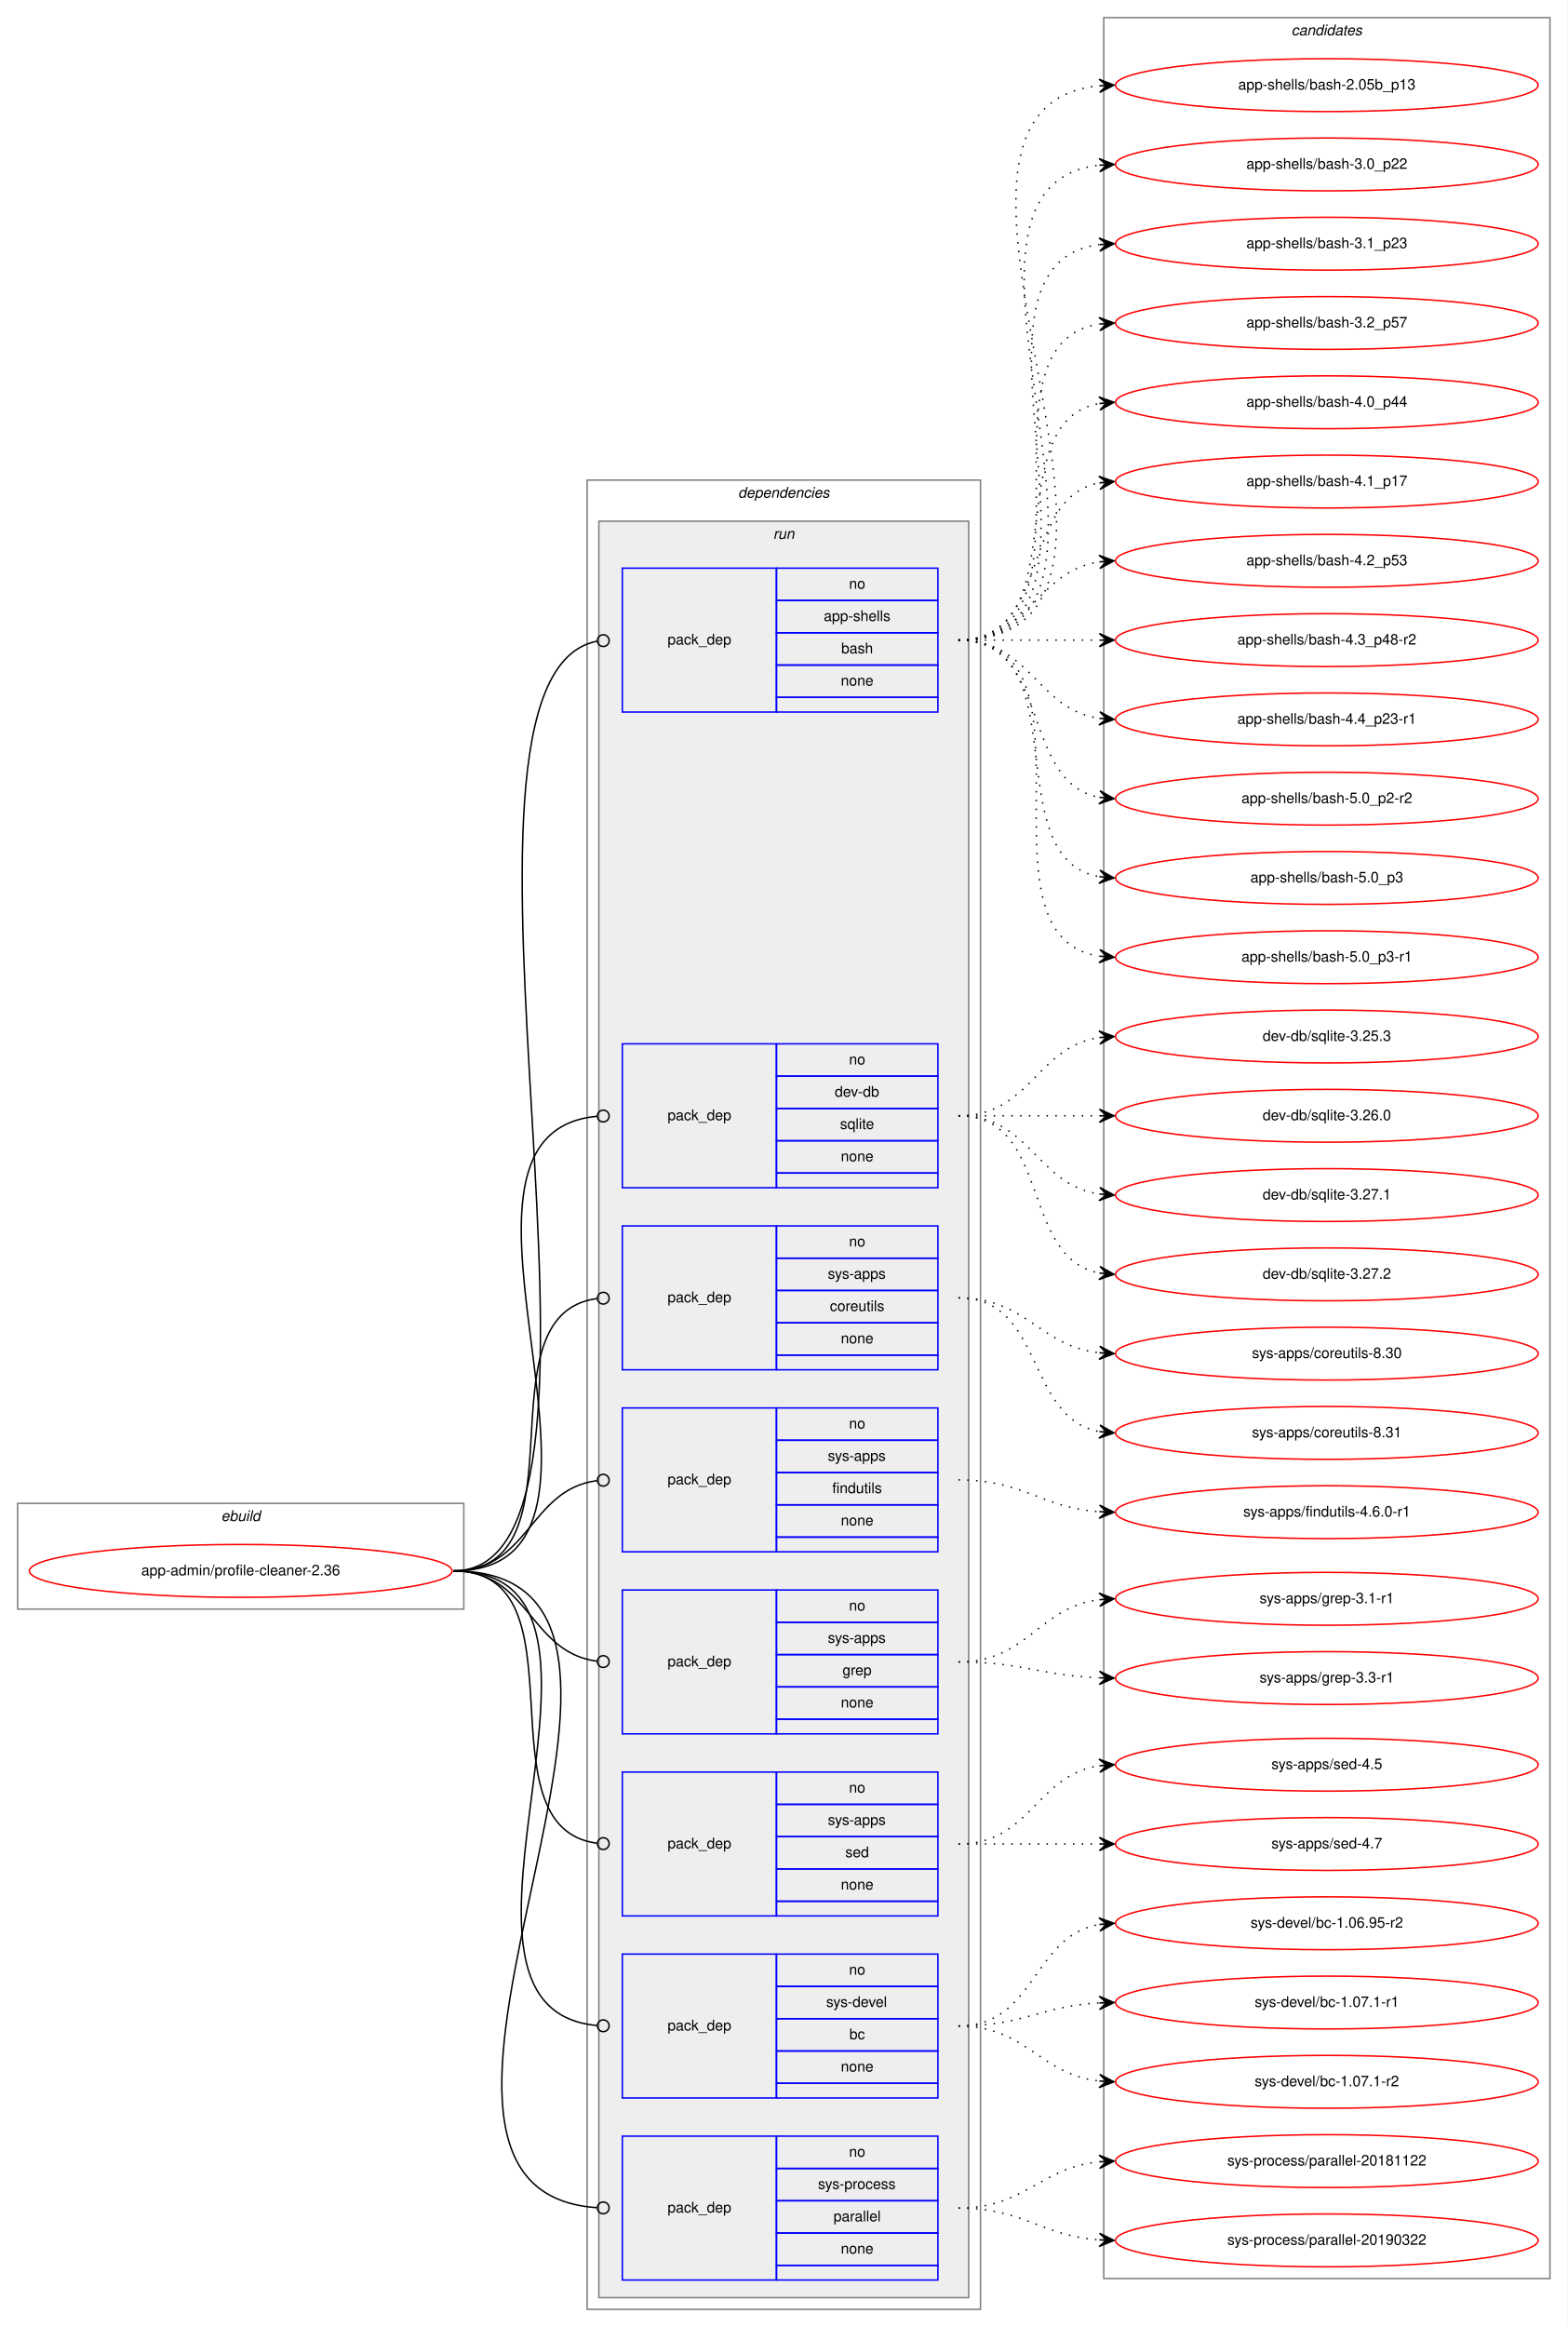
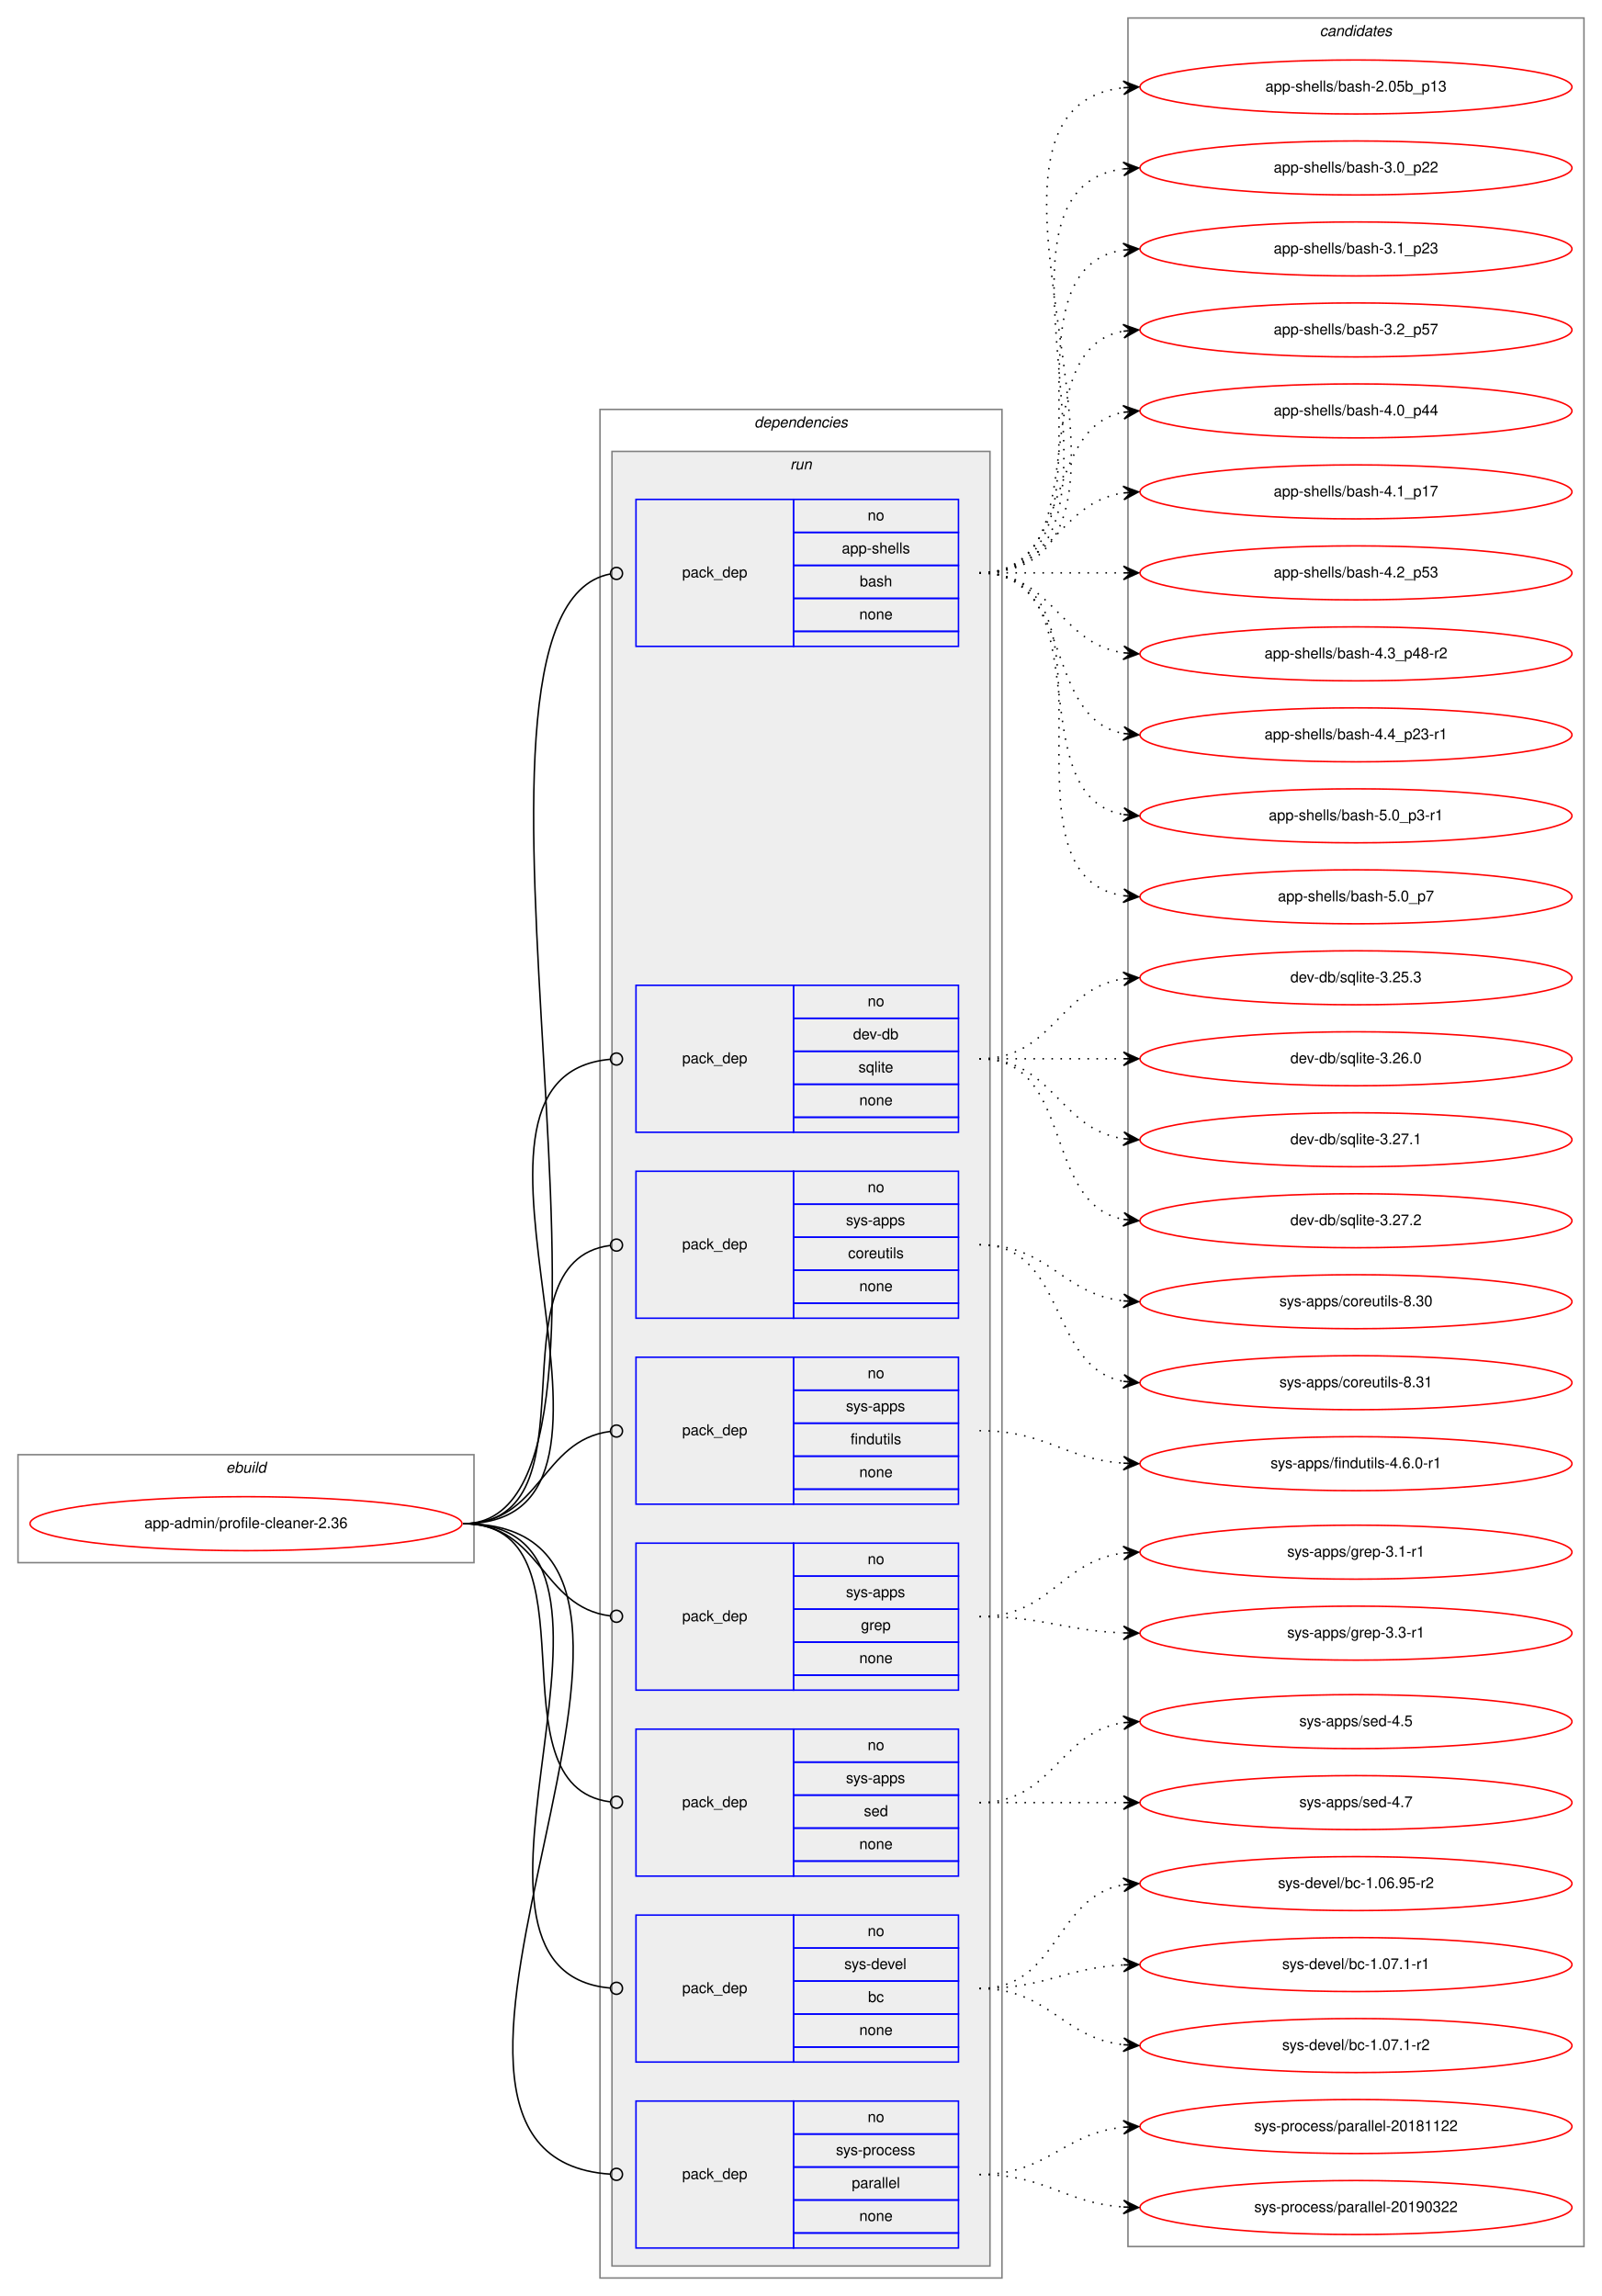
- <svg xmlns="http://www.w3.org/2000/svg" xmlns:xlink="http://www.w3.org/1999/xlink" width="1068pt" height="1585pt" viewBox="0.00 0.00 1068.00 1585.00">
-   <g id="graph0" class="graph" transform="scale(1 1) rotate(0) translate(4 1581)">
-     <polygon fill="white" stroke="transparent" points="-4,4 -4,-1581 1064,-1581 1064,4 -4,4" />
+ <svg xmlns="http://www.w3.org/2000/svg" xmlns:xlink="http://www.w3.org/1999/xlink" width="1068pt" height="1531pt" viewBox="0.00 0.00 1068.00 1531.00">
+   <g id="graph0" class="graph" transform="scale(1 1) rotate(0) translate(4 1527)">
+     <polygon fill="white" stroke="transparent" points="-4,4 -4,-1527 1064,-1527 1064,4 -4,4" />
    <g id="clust1" class="cluster">
      <polygon fill="none" stroke="gray" points="8,-485 8,-557 312,-557 312,-485 8,-485" />
      <text text-anchor="start" x="146.66" y="-545" font-family="Helvetica,sans-Serif" font-style="italic" font-size="10.00">ebuild</text>
    </g>
    <g id="clust2" class="cluster">
      <polygon fill="none" stroke="gray" points="396,-8 396,-1254 664,-1254 664,-8 396,-8" />
      <text text-anchor="start" x="498.88" y="-1242" font-family="Helvetica,sans-Serif" font-style="italic" font-size="10.00">dependencies</text>
    </g>
    <g id="clust5" class="cluster">
      <polygon fill="#eeeeee" stroke="gray" points="404,-16 404,-1226 656,-1226 656,-16 404,-16" />
      <text text-anchor="start" x="522.78" y="-1214" font-family="Helvetica,sans-Serif" font-style="italic" font-size="10.00">run</text>
    </g>
    <g id="clust14" class="cluster">
-       <polygon fill="none" stroke="gray" points="748,-29 748,-1569 1052,-1569 1052,-29 748,-29" />
-       <text text-anchor="start" x="875.82" y="-1557" font-family="Helvetica,sans-Serif" font-style="italic" font-size="10.00">candidates</text>
+       <polygon fill="none" stroke="gray" points="748,-29 748,-1515 1052,-1515 1052,-29 748,-29" />
+       <text text-anchor="start" x="875.82" y="-1503" font-family="Helvetica,sans-Serif" font-style="italic" font-size="10.00">candidates</text>
    </g>
    <g id="node1" class="node">
      <g id="a_node1">
        <a xlink:href="../app-admin/profile-cleaner-2.36.svg" xlink:title="app-admin/profile-cleaner-2.36">
          <ellipse fill="none" stroke="red" cx="160" cy="-511" rx="144" ry="18" />
          <text text-anchor="middle" x="160" y="-508" font-family="Helvetica,sans-Serif" font-size="10.00">app-admin/profile-cleaner-2.36</text>
        </a>
      </g>
    </g>
    <g id="node2" class="node">
      <polygon fill="none" stroke="blue" points="420,-1096 420,-1194 525,-1194 525,-1096 420,-1096" />
      <text text-anchor="start" x="450.82" y="-1142" font-family="Helvetica,sans-Serif" font-size="10.00">pack_dep</text>
      <polygon fill="none" stroke="blue" points="525,-1172 525,-1194 635,-1194 635,-1172 525,-1172" />
      <text text-anchor="start" x="574.44" y="-1180" font-family="Helvetica,sans-Serif" font-size="10.00">no</text>
      <polygon fill="none" stroke="blue" points="525,-1150 525,-1172 635,-1172 635,-1150 525,-1150" />
      <text text-anchor="start" x="557.22" y="-1158" font-family="Helvetica,sans-Serif" font-size="10.00">app-shells</text>
      <polygon fill="none" stroke="blue" points="525,-1128 525,-1150 635,-1150 635,-1128 525,-1128" />
      <text text-anchor="start" x="569.16" y="-1136" font-family="Helvetica,sans-Serif" font-size="10.00">bash</text>
      <polygon fill="none" stroke="blue" points="525,-1106 525,-1128 635,-1128 635,-1106 525,-1106" />
      <text text-anchor="start" x="568.88" y="-1114" font-family="Helvetica,sans-Serif" font-size="10.00">none</text>
      <polygon fill="none" stroke="blue" points="525,-1096 525,-1106 635,-1106 635,-1096 525,-1096" />
    </g>
    <g id="edge1" class="edge">
      <path fill="none" stroke="black" d="M305,-511C445.05,-511 275.05,-1120.48 402.99,-1144.28" />
      <ellipse fill="none" stroke="black" cx="407.02" cy="-1144.64" rx="4" ry="4" />
    </g>
    <g id="node3" class="node">
      <polygon fill="none" stroke="blue" points="420,-772 420,-870 525,-870 525,-772 420,-772" />
      <text text-anchor="start" x="450.82" y="-818" font-family="Helvetica,sans-Serif" font-size="10.00">pack_dep</text>
      <polygon fill="none" stroke="blue" points="525,-848 525,-870 635,-870 635,-848 525,-848" />
      <text text-anchor="start" x="574.44" y="-856" font-family="Helvetica,sans-Serif" font-size="10.00">no</text>
      <polygon fill="none" stroke="blue" points="525,-826 525,-848 635,-848 635,-826 525,-826" />
      <text text-anchor="start" x="564.72" y="-834" font-family="Helvetica,sans-Serif" font-size="10.00">dev-db</text>
      <polygon fill="none" stroke="blue" points="525,-804 525,-826 635,-826 635,-804 525,-804" />
      <text text-anchor="start" x="568.33" y="-812" font-family="Helvetica,sans-Serif" font-size="10.00">sqlite</text>
      <polygon fill="none" stroke="blue" points="525,-782 525,-804 635,-804 635,-782 525,-782" />
      <text text-anchor="start" x="568.88" y="-790" font-family="Helvetica,sans-Serif" font-size="10.00">none</text>
      <polygon fill="none" stroke="blue" points="525,-772 525,-782 635,-782 635,-772 525,-772" />
    </g>
    <g id="edge2" class="edge">
      <path fill="none" stroke="black" d="M305,-511C447.77,-511 272.5,-809.01 402.84,-820.65" />
      <ellipse fill="none" stroke="black" cx="407" cy="-820.83" rx="4" ry="4" />
    </g>
    <g id="node4" class="node">
      <polygon fill="none" stroke="blue" points="420,-648 420,-746 525,-746 525,-648 420,-648" />
      <text text-anchor="start" x="450.82" y="-694" font-family="Helvetica,sans-Serif" font-size="10.00">pack_dep</text>
      <polygon fill="none" stroke="blue" points="525,-724 525,-746 635,-746 635,-724 525,-724" />
      <text text-anchor="start" x="574.44" y="-732" font-family="Helvetica,sans-Serif" font-size="10.00">no</text>
      <polygon fill="none" stroke="blue" points="525,-702 525,-724 635,-724 635,-702 525,-702" />
      <text text-anchor="start" x="560" y="-710" font-family="Helvetica,sans-Serif" font-size="10.00">sys-apps</text>
      <polygon fill="none" stroke="blue" points="525,-680 525,-702 635,-702 635,-680 525,-680" />
      <text text-anchor="start" x="561.39" y="-688" font-family="Helvetica,sans-Serif" font-size="10.00">coreutils</text>
      <polygon fill="none" stroke="blue" points="525,-658 525,-680 635,-680 635,-658 525,-658" />
      <text text-anchor="start" x="568.88" y="-666" font-family="Helvetica,sans-Serif" font-size="10.00">none</text>
      <polygon fill="none" stroke="blue" points="525,-648 525,-658 635,-658 635,-648 525,-648" />
    </g>
    <g id="edge3" class="edge">
      <path fill="none" stroke="black" d="M305,-511C397.18,-511 320.94,-685.56 402.59,-696.47" />
      <ellipse fill="none" stroke="black" cx="407.01" cy="-696.75" rx="4" ry="4" />
    </g>
    <g id="node5" class="node">
      <polygon fill="none" stroke="blue" points="420,-524 420,-622 525,-622 525,-524 420,-524" />
      <text text-anchor="start" x="450.82" y="-570" font-family="Helvetica,sans-Serif" font-size="10.00">pack_dep</text>
      <polygon fill="none" stroke="blue" points="525,-600 525,-622 635,-622 635,-600 525,-600" />
      <text text-anchor="start" x="574.44" y="-608" font-family="Helvetica,sans-Serif" font-size="10.00">no</text>
      <polygon fill="none" stroke="blue" points="525,-578 525,-600 635,-600 635,-578 525,-578" />
      <text text-anchor="start" x="560" y="-586" font-family="Helvetica,sans-Serif" font-size="10.00">sys-apps</text>
      <polygon fill="none" stroke="blue" points="525,-556 525,-578 635,-578 635,-556 525,-556" />
      <text text-anchor="start" x="563.05" y="-564" font-family="Helvetica,sans-Serif" font-size="10.00">findutils</text>
      <polygon fill="none" stroke="blue" points="525,-534 525,-556 635,-556 635,-534 525,-534" />
      <text text-anchor="start" x="568.88" y="-542" font-family="Helvetica,sans-Serif" font-size="10.00">none</text>
      <polygon fill="none" stroke="blue" points="525,-524 525,-534 635,-534 635,-524 525,-524" />
    </g>
    <g id="edge4" class="edge">
      <path fill="none" stroke="black" d="M305,-511C356.7,-511 356.59,-566.63 402.83,-572.5" />
      <ellipse fill="none" stroke="black" cx="407.01" cy="-572.76" rx="4" ry="4" />
    </g>
    <g id="node6" class="node">
      <polygon fill="none" stroke="blue" points="420,-400 420,-498 525,-498 525,-400 420,-400" />
      <text text-anchor="start" x="450.82" y="-446" font-family="Helvetica,sans-Serif" font-size="10.00">pack_dep</text>
      <polygon fill="none" stroke="blue" points="525,-476 525,-498 635,-498 635,-476 525,-476" />
      <text text-anchor="start" x="574.44" y="-484" font-family="Helvetica,sans-Serif" font-size="10.00">no</text>
      <polygon fill="none" stroke="blue" points="525,-454 525,-476 635,-476 635,-454 525,-454" />
      <text text-anchor="start" x="560" y="-462" font-family="Helvetica,sans-Serif" font-size="10.00">sys-apps</text>
      <polygon fill="none" stroke="blue" points="525,-432 525,-454 635,-454 635,-432 525,-432" />
      <text text-anchor="start" x="570" y="-440" font-family="Helvetica,sans-Serif" font-size="10.00">grep</text>
      <polygon fill="none" stroke="blue" points="525,-410 525,-432 635,-432 635,-410 525,-410" />
      <text text-anchor="start" x="568.88" y="-418" font-family="Helvetica,sans-Serif" font-size="10.00">none</text>
      <polygon fill="none" stroke="blue" points="525,-400 525,-410 635,-410 635,-400 525,-400" />
    </g>
    <g id="edge5" class="edge">
      <path fill="none" stroke="black" d="M305,-511C356.7,-511 356.59,-455.37 402.83,-449.5" />
      <ellipse fill="none" stroke="black" cx="407.01" cy="-449.24" rx="4" ry="4" />
    </g>
    <g id="node7" class="node">
      <polygon fill="none" stroke="blue" points="420,-276 420,-374 525,-374 525,-276 420,-276" />
      <text text-anchor="start" x="450.82" y="-322" font-family="Helvetica,sans-Serif" font-size="10.00">pack_dep</text>
      <polygon fill="none" stroke="blue" points="525,-352 525,-374 635,-374 635,-352 525,-352" />
      <text text-anchor="start" x="574.44" y="-360" font-family="Helvetica,sans-Serif" font-size="10.00">no</text>
      <polygon fill="none" stroke="blue" points="525,-330 525,-352 635,-352 635,-330 525,-330" />
      <text text-anchor="start" x="560" y="-338" font-family="Helvetica,sans-Serif" font-size="10.00">sys-apps</text>
      <polygon fill="none" stroke="blue" points="525,-308 525,-330 635,-330 635,-308 525,-308" />
      <text text-anchor="start" x="571.94" y="-316" font-family="Helvetica,sans-Serif" font-size="10.00">sed</text>
      <polygon fill="none" stroke="blue" points="525,-286 525,-308 635,-308 635,-286 525,-286" />
      <text text-anchor="start" x="568.88" y="-294" font-family="Helvetica,sans-Serif" font-size="10.00">none</text>
      <polygon fill="none" stroke="blue" points="525,-276 525,-286 635,-286 635,-276 525,-276" />
    </g>
    <g id="edge6" class="edge">
      <path fill="none" stroke="black" d="M305,-511C397.18,-511 320.94,-336.44 402.59,-325.53" />
      <ellipse fill="none" stroke="black" cx="407.01" cy="-325.25" rx="4" ry="4" />
    </g>
    <g id="node8" class="node">
      <polygon fill="none" stroke="blue" points="420,-152 420,-250 525,-250 525,-152 420,-152" />
      <text text-anchor="start" x="450.82" y="-198" font-family="Helvetica,sans-Serif" font-size="10.00">pack_dep</text>
      <polygon fill="none" stroke="blue" points="525,-228 525,-250 635,-250 635,-228 525,-228" />
      <text text-anchor="start" x="574.44" y="-236" font-family="Helvetica,sans-Serif" font-size="10.00">no</text>
      <polygon fill="none" stroke="blue" points="525,-206 525,-228 635,-228 635,-206 525,-206" />
      <text text-anchor="start" x="558.89" y="-214" font-family="Helvetica,sans-Serif" font-size="10.00">sys-devel</text>
      <polygon fill="none" stroke="blue" points="525,-184 525,-206 635,-206 635,-184 525,-184" />
      <text text-anchor="start" x="574.72" y="-192" font-family="Helvetica,sans-Serif" font-size="10.00">bc</text>
      <polygon fill="none" stroke="blue" points="525,-162 525,-184 635,-184 635,-162 525,-162" />
      <text text-anchor="start" x="568.88" y="-170" font-family="Helvetica,sans-Serif" font-size="10.00">none</text>
      <polygon fill="none" stroke="blue" points="525,-152 525,-162 635,-162 635,-152 525,-152" />
    </g>
    <g id="edge7" class="edge">
      <path fill="none" stroke="black" d="M305,-511C447.77,-511 272.5,-212.99 402.84,-201.35" />
      <ellipse fill="none" stroke="black" cx="407" cy="-201.17" rx="4" ry="4" />
    </g>
    <g id="node9" class="node">
      <polygon fill="none" stroke="blue" points="420,-28 420,-126 525,-126 525,-28 420,-28" />
      <text text-anchor="start" x="450.82" y="-74" font-family="Helvetica,sans-Serif" font-size="10.00">pack_dep</text>
      <polygon fill="none" stroke="blue" points="525,-104 525,-126 635,-126 635,-104 525,-104" />
      <text text-anchor="start" x="574.44" y="-112" font-family="Helvetica,sans-Serif" font-size="10.00">no</text>
      <polygon fill="none" stroke="blue" points="525,-82 525,-104 635,-104 635,-82 525,-82" />
      <text text-anchor="start" x="553.33" y="-90" font-family="Helvetica,sans-Serif" font-size="10.00">sys-process</text>
      <polygon fill="none" stroke="blue" points="525,-60 525,-82 635,-82 635,-60 525,-60" />
      <text text-anchor="start" x="563.89" y="-68" font-family="Helvetica,sans-Serif" font-size="10.00">parallel</text>
      <polygon fill="none" stroke="blue" points="525,-38 525,-60 635,-60 635,-38 525,-38" />
      <text text-anchor="start" x="568.88" y="-46" font-family="Helvetica,sans-Serif" font-size="10.00">none</text>
      <polygon fill="none" stroke="blue" points="525,-28 525,-38 635,-38 635,-28 525,-28" />
    </g>
    <g id="edge8" class="edge">
      <path fill="none" stroke="black" d="M305,-511C500.75,-511 220.59,-89.2 402.86,-77.26" />
      <ellipse fill="none" stroke="black" cx="407" cy="-77.13" rx="4" ry="4" />
    </g>
    <g id="node10" class="node">
      <g id="a_node10">
        <a xlink:href="../app-shells/bash-2.05b_p13.svg" xlink:title="app-shells/bash-2.05b_p13">
-           <ellipse fill="none" stroke="red" cx="900" cy="-1523" rx="144" ry="18" />
-           <text text-anchor="middle" x="900" y="-1520" font-family="Helvetica,sans-Serif" font-size="10.00">app-shells/bash-2.05b_p13</text>
+           <ellipse fill="none" stroke="red" cx="900" cy="-1469" rx="144" ry="18" />
+           <text text-anchor="middle" x="900" y="-1466" font-family="Helvetica,sans-Serif" font-size="10.00">app-shells/bash-2.05b_p13</text>
        </a>
      </g>
    </g>
    <g id="edge9" class="edge">
-       <path fill="none" stroke="black" stroke-dasharray="1,5" d="M649,-1145C819.9,-1145 590.31,-1507.66 744.78,-1522.53" />
-       <polygon fill="black" stroke="black" points="755,-1523 744.8,-1527.04 750.01,-1522.77 745.01,-1522.54 745.01,-1522.54 745.01,-1522.54 750.01,-1522.77 745.22,-1518.04 755,-1523 755,-1523" />
+       <path fill="none" stroke="black" stroke-dasharray="1,5" d="M649,-1145C796.96,-1145 612.53,-1453.99 744.91,-1468.47" />
+       <polygon fill="black" stroke="black" points="755,-1469 744.78,-1472.97 750.01,-1468.74 745.01,-1468.48 745.01,-1468.48 745.01,-1468.48 750.01,-1468.74 745.25,-1463.99 755,-1469 755,-1469" />
    </g>
    <g id="node11" class="node">
      <g id="a_node11">
        <a xlink:href="../app-shells/bash-3.0_p22.svg" xlink:title="app-shells/bash-3.0_p22">
-           <ellipse fill="none" stroke="red" cx="900" cy="-1469" rx="144" ry="18" />
-           <text text-anchor="middle" x="900" y="-1466" font-family="Helvetica,sans-Serif" font-size="10.00">app-shells/bash-3.0_p22</text>
+           <ellipse fill="none" stroke="red" cx="900" cy="-1415" rx="144" ry="18" />
+           <text text-anchor="middle" x="900" y="-1412" font-family="Helvetica,sans-Serif" font-size="10.00">app-shells/bash-3.0_p22</text>
        </a>
      </g>
    </g>
    <g id="edge10" class="edge">
-       <path fill="none" stroke="black" stroke-dasharray="1,5" d="M649,-1145C796.96,-1145 612.53,-1453.99 744.91,-1468.47" />
-       <polygon fill="black" stroke="black" points="755,-1469 744.78,-1472.97 750.01,-1468.74 745.01,-1468.48 745.01,-1468.48 745.01,-1468.48 750.01,-1468.74 745.25,-1463.99 755,-1469 755,-1469" />
+       <path fill="none" stroke="black" stroke-dasharray="1,5" d="M649,-1145C774.27,-1145 634.46,-1399.92 744.71,-1414.36" />
+       <polygon fill="black" stroke="black" points="755,-1415 744.74,-1418.87 750.01,-1414.69 745.02,-1414.38 745.02,-1414.38 745.02,-1414.38 750.01,-1414.69 745.3,-1409.89 755,-1415 755,-1415" />
    </g>
    <g id="node12" class="node">
      <g id="a_node12">
        <a xlink:href="../app-shells/bash-3.1_p23.svg" xlink:title="app-shells/bash-3.1_p23">
-           <ellipse fill="none" stroke="red" cx="900" cy="-1415" rx="144" ry="18" />
-           <text text-anchor="middle" x="900" y="-1412" font-family="Helvetica,sans-Serif" font-size="10.00">app-shells/bash-3.1_p23</text>
+           <ellipse fill="none" stroke="red" cx="900" cy="-1361" rx="144" ry="18" />
+           <text text-anchor="middle" x="900" y="-1358" font-family="Helvetica,sans-Serif" font-size="10.00">app-shells/bash-3.1_p23</text>
        </a>
      </g>
    </g>
    <g id="edge11" class="edge">
-       <path fill="none" stroke="black" stroke-dasharray="1,5" d="M649,-1145C774.27,-1145 634.46,-1399.92 744.71,-1414.36" />
-       <polygon fill="black" stroke="black" points="755,-1415 744.74,-1418.87 750.01,-1414.69 745.02,-1414.38 745.02,-1414.38 745.02,-1414.38 750.01,-1414.69 745.3,-1409.89 755,-1415 755,-1415" />
+       <path fill="none" stroke="black" stroke-dasharray="1,5" d="M649,-1145C752.28,-1145 655.19,-1346.49 744.77,-1360.26" />
+       <polygon fill="black" stroke="black" points="755,-1361 744.7,-1364.77 750.01,-1360.64 745.03,-1360.28 745.03,-1360.28 745.03,-1360.28 750.01,-1360.64 745.35,-1355.79 755,-1361 755,-1361" />
    </g>
    <g id="node13" class="node">
      <g id="a_node13">
        <a xlink:href="../app-shells/bash-3.2_p57.svg" xlink:title="app-shells/bash-3.2_p57">
-           <ellipse fill="none" stroke="red" cx="900" cy="-1361" rx="144" ry="18" />
-           <text text-anchor="middle" x="900" y="-1358" font-family="Helvetica,sans-Serif" font-size="10.00">app-shells/bash-3.2_p57</text>
+           <ellipse fill="none" stroke="red" cx="900" cy="-1307" rx="144" ry="18" />
+           <text text-anchor="middle" x="900" y="-1304" font-family="Helvetica,sans-Serif" font-size="10.00">app-shells/bash-3.2_p57</text>
        </a>
      </g>
    </g>
    <g id="edge12" class="edge">
-       <path fill="none" stroke="black" stroke-dasharray="1,5" d="M649,-1145C752.28,-1145 655.19,-1346.49 744.77,-1360.26" />
-       <polygon fill="black" stroke="black" points="755,-1361 744.7,-1364.77 750.01,-1360.64 745.03,-1360.28 745.03,-1360.28 745.03,-1360.28 750.01,-1360.64 745.35,-1355.79 755,-1361 755,-1361" />
+       <path fill="none" stroke="black" stroke-dasharray="1,5" d="M649,-1145C731.35,-1145 674.36,-1293.38 744.73,-1306.13" />
+       <polygon fill="black" stroke="black" points="755,-1307 744.66,-1310.64 750.02,-1306.58 745.04,-1306.15 745.04,-1306.15 745.04,-1306.15 750.02,-1306.58 745.42,-1301.67 755,-1307 755,-1307" />
    </g>
    <g id="node14" class="node">
      <g id="a_node14">
        <a xlink:href="../app-shells/bash-4.0_p44.svg" xlink:title="app-shells/bash-4.0_p44">
-           <ellipse fill="none" stroke="red" cx="900" cy="-1307" rx="144" ry="18" />
-           <text text-anchor="middle" x="900" y="-1304" font-family="Helvetica,sans-Serif" font-size="10.00">app-shells/bash-4.0_p44</text>
+           <ellipse fill="none" stroke="red" cx="900" cy="-1253" rx="144" ry="18" />
+           <text text-anchor="middle" x="900" y="-1250" font-family="Helvetica,sans-Serif" font-size="10.00">app-shells/bash-4.0_p44</text>
        </a>
      </g>
    </g>
    <g id="edge13" class="edge">
-       <path fill="none" stroke="black" stroke-dasharray="1,5" d="M649,-1145C731.35,-1145 674.36,-1293.38 744.73,-1306.13" />
-       <polygon fill="black" stroke="black" points="755,-1307 744.66,-1310.64 750.02,-1306.58 745.04,-1306.15 745.04,-1306.15 745.04,-1306.15 750.02,-1306.58 745.42,-1301.67 755,-1307 755,-1307" />
+       <path fill="none" stroke="black" stroke-dasharray="1,5" d="M649,-1145C712.58,-1145 690.58,-1241.51 744.79,-1252.07" />
+       <polygon fill="black" stroke="black" points="755,-1253 744.63,-1256.57 750.02,-1252.54 745.04,-1252.09 745.04,-1252.09 745.04,-1252.09 750.02,-1252.54 745.45,-1247.61 755,-1253 755,-1253" />
    </g>
    <g id="node15" class="node">
      <g id="a_node15">
        <a xlink:href="../app-shells/bash-4.1_p17.svg" xlink:title="app-shells/bash-4.1_p17">
-           <ellipse fill="none" stroke="red" cx="900" cy="-1253" rx="144" ry="18" />
-           <text text-anchor="middle" x="900" y="-1250" font-family="Helvetica,sans-Serif" font-size="10.00">app-shells/bash-4.1_p17</text>
+           <ellipse fill="none" stroke="red" cx="900" cy="-1199" rx="144" ry="18" />
+           <text text-anchor="middle" x="900" y="-1196" font-family="Helvetica,sans-Serif" font-size="10.00">app-shells/bash-4.1_p17</text>
        </a>
      </g>
    </g>
    <g id="edge14" class="edge">
-       <path fill="none" stroke="black" stroke-dasharray="1,5" d="M649,-1145C712.58,-1145 690.58,-1241.51 744.79,-1252.07" />
-       <polygon fill="black" stroke="black" points="755,-1253 744.63,-1256.57 750.02,-1252.54 745.04,-1252.09 745.04,-1252.09 745.04,-1252.09 750.02,-1252.54 745.45,-1247.61 755,-1253 755,-1253" />
+       <path fill="none" stroke="black" stroke-dasharray="1,5" d="M649,-1145C698.26,-1145 701.85,-1191.87 744.86,-1198.28" />
+       <polygon fill="black" stroke="black" points="755,-1199 744.71,-1202.78 750.01,-1198.64 745.03,-1198.29 745.03,-1198.29 745.03,-1198.29 750.01,-1198.64 745.35,-1193.8 755,-1199 755,-1199" />
    </g>
    <g id="node16" class="node">
      <g id="a_node16">
        <a xlink:href="../app-shells/bash-4.2_p53.svg" xlink:title="app-shells/bash-4.2_p53">
-           <ellipse fill="none" stroke="red" cx="900" cy="-1199" rx="144" ry="18" />
-           <text text-anchor="middle" x="900" y="-1196" font-family="Helvetica,sans-Serif" font-size="10.00">app-shells/bash-4.2_p53</text>
+           <ellipse fill="none" stroke="red" cx="900" cy="-1145" rx="144" ry="18" />
+           <text text-anchor="middle" x="900" y="-1142" font-family="Helvetica,sans-Serif" font-size="10.00">app-shells/bash-4.2_p53</text>
        </a>
      </g>
    </g>
    <g id="edge15" class="edge">
-       <path fill="none" stroke="black" stroke-dasharray="1,5" d="M649,-1145C698.26,-1145 701.85,-1191.87 744.86,-1198.28" />
-       <polygon fill="black" stroke="black" points="755,-1199 744.71,-1202.78 750.01,-1198.64 745.03,-1198.29 745.03,-1198.29 745.03,-1198.29 750.01,-1198.64 745.35,-1193.8 755,-1199 755,-1199" />
+       <path fill="none" stroke="black" stroke-dasharray="1,5" d="M649,-1145C692.43,-1145 705.83,-1145 744.57,-1145" />
+       <polygon fill="black" stroke="black" points="755,-1145 745,-1149.5 750,-1145 745,-1145 745,-1145 745,-1145 750,-1145 745,-1140.5 755,-1145 755,-1145" />
    </g>
    <g id="node17" class="node">
      <g id="a_node17">
        <a xlink:href="../app-shells/bash-4.3_p48-r2.svg" xlink:title="app-shells/bash-4.3_p48-r2">
-           <ellipse fill="none" stroke="red" cx="900" cy="-1145" rx="144" ry="18" />
-           <text text-anchor="middle" x="900" y="-1142" font-family="Helvetica,sans-Serif" font-size="10.00">app-shells/bash-4.3_p48-r2</text>
+           <ellipse fill="none" stroke="red" cx="900" cy="-1091" rx="144" ry="18" />
+           <text text-anchor="middle" x="900" y="-1088" font-family="Helvetica,sans-Serif" font-size="10.00">app-shells/bash-4.3_p48-r2</text>
        </a>
      </g>
    </g>
    <g id="edge16" class="edge">
-       <path fill="none" stroke="black" stroke-dasharray="1,5" d="M649,-1145C692.43,-1145 705.83,-1145 744.57,-1145" />
-       <polygon fill="black" stroke="black" points="755,-1145 745,-1149.5 750,-1145 745,-1145 745,-1145 745,-1145 750,-1145 745,-1140.5 755,-1145 755,-1145" />
+       <path fill="none" stroke="black" stroke-dasharray="1,5" d="M649,-1145C698.26,-1145 701.85,-1098.13 744.86,-1091.72" />
+       <polygon fill="black" stroke="black" points="755,-1091 745.35,-1096.2 750.01,-1091.36 745.03,-1091.71 745.03,-1091.71 745.03,-1091.71 750.01,-1091.36 744.71,-1087.22 755,-1091 755,-1091" />
    </g>
    <g id="node18" class="node">
      <g id="a_node18">
        <a xlink:href="../app-shells/bash-4.4_p23-r1.svg" xlink:title="app-shells/bash-4.4_p23-r1">
-           <ellipse fill="none" stroke="red" cx="900" cy="-1091" rx="144" ry="18" />
-           <text text-anchor="middle" x="900" y="-1088" font-family="Helvetica,sans-Serif" font-size="10.00">app-shells/bash-4.4_p23-r1</text>
+           <ellipse fill="none" stroke="red" cx="900" cy="-1037" rx="144" ry="18" />
+           <text text-anchor="middle" x="900" y="-1034" font-family="Helvetica,sans-Serif" font-size="10.00">app-shells/bash-4.4_p23-r1</text>
        </a>
      </g>
    </g>
    <g id="edge17" class="edge">
-       <path fill="none" stroke="black" stroke-dasharray="1,5" d="M649,-1145C698.26,-1145 701.85,-1098.13 744.86,-1091.72" />
-       <polygon fill="black" stroke="black" points="755,-1091 745.35,-1096.2 750.01,-1091.36 745.03,-1091.71 745.03,-1091.71 745.03,-1091.71 750.01,-1091.36 744.71,-1087.22 755,-1091 755,-1091" />
+       <path fill="none" stroke="black" stroke-dasharray="1,5" d="M649,-1145C712.58,-1145 690.58,-1048.49 744.79,-1037.93" />
+       <polygon fill="black" stroke="black" points="755,-1037 745.45,-1042.39 750.02,-1037.46 745.04,-1037.91 745.04,-1037.91 745.04,-1037.91 750.02,-1037.46 744.63,-1033.43 755,-1037 755,-1037" />
    </g>
    <g id="node19" class="node">
      <g id="a_node19">
-         <a xlink:href="../app-shells/bash-5.0_p2-r2.svg" xlink:title="app-shells/bash-5.0_p2-r2">
-           <ellipse fill="none" stroke="red" cx="900" cy="-1037" rx="144" ry="18" />
-           <text text-anchor="middle" x="900" y="-1034" font-family="Helvetica,sans-Serif" font-size="10.00">app-shells/bash-5.0_p2-r2</text>
+         <a xlink:href="../app-shells/bash-5.0_p3-r1.svg" xlink:title="app-shells/bash-5.0_p3-r1">
+           <ellipse fill="none" stroke="red" cx="900" cy="-983" rx="144" ry="18" />
+           <text text-anchor="middle" x="900" y="-980" font-family="Helvetica,sans-Serif" font-size="10.00">app-shells/bash-5.0_p3-r1</text>
        </a>
      </g>
    </g>
    <g id="edge18" class="edge">
-       <path fill="none" stroke="black" stroke-dasharray="1,5" d="M649,-1145C712.58,-1145 690.58,-1048.49 744.79,-1037.93" />
-       <polygon fill="black" stroke="black" points="755,-1037 745.45,-1042.39 750.02,-1037.46 745.04,-1037.91 745.04,-1037.91 745.04,-1037.91 750.02,-1037.46 744.63,-1033.43 755,-1037 755,-1037" />
+       <path fill="none" stroke="black" stroke-dasharray="1,5" d="M649,-1145C731.35,-1145 674.36,-996.62 744.73,-983.87" />
+       <polygon fill="black" stroke="black" points="755,-983 745.42,-988.33 750.02,-983.42 745.04,-983.85 745.04,-983.85 745.04,-983.85 750.02,-983.42 744.66,-979.36 755,-983 755,-983" />
    </g>
    <g id="node20" class="node">
      <g id="a_node20">
-         <a xlink:href="../app-shells/bash-5.0_p3.svg" xlink:title="app-shells/bash-5.0_p3">
-           <ellipse fill="none" stroke="red" cx="900" cy="-983" rx="144" ry="18" />
-           <text text-anchor="middle" x="900" y="-980" font-family="Helvetica,sans-Serif" font-size="10.00">app-shells/bash-5.0_p3</text>
+         <a xlink:href="../app-shells/bash-5.0_p7.svg" xlink:title="app-shells/bash-5.0_p7">
+           <ellipse fill="none" stroke="red" cx="900" cy="-929" rx="144" ry="18" />
+           <text text-anchor="middle" x="900" y="-926" font-family="Helvetica,sans-Serif" font-size="10.00">app-shells/bash-5.0_p7</text>
        </a>
      </g>
    </g>
    <g id="edge19" class="edge">
-       <path fill="none" stroke="black" stroke-dasharray="1,5" d="M649,-1145C731.35,-1145 674.36,-996.62 744.73,-983.87" />
-       <polygon fill="black" stroke="black" points="755,-983 745.42,-988.33 750.02,-983.42 745.04,-983.85 745.04,-983.85 745.04,-983.85 750.02,-983.42 744.66,-979.36 755,-983 755,-983" />
+       <path fill="none" stroke="black" stroke-dasharray="1,5" d="M649,-1145C752.28,-1145 655.19,-943.51 744.77,-929.74" />
+       <polygon fill="black" stroke="black" points="755,-929 745.35,-934.21 750.01,-929.36 745.03,-929.72 745.03,-929.72 745.03,-929.72 750.01,-929.36 744.7,-925.23 755,-929 755,-929" />
    </g>
    <g id="node21" class="node">
      <g id="a_node21">
-         <a xlink:href="../app-shells/bash-5.0_p3-r1.svg" xlink:title="app-shells/bash-5.0_p3-r1">
-           <ellipse fill="none" stroke="red" cx="900" cy="-929" rx="144" ry="18" />
-           <text text-anchor="middle" x="900" y="-926" font-family="Helvetica,sans-Serif" font-size="10.00">app-shells/bash-5.0_p3-r1</text>
-         </a>
-       </g>
-     </g>
-     <g id="edge20" class="edge">
-       <path fill="none" stroke="black" stroke-dasharray="1,5" d="M649,-1145C752.28,-1145 655.19,-943.51 744.77,-929.74" />
-       <polygon fill="black" stroke="black" points="755,-929 745.35,-934.21 750.01,-929.36 745.03,-929.72 745.03,-929.72 745.03,-929.72 750.01,-929.36 744.7,-925.23 755,-929 755,-929" />
-     </g>
-     <g id="node22" class="node">
-       <g id="a_node22">
        <a xlink:href="../dev-db/sqlite-3.25.3.svg" xlink:title="dev-db/sqlite-3.25.3">
          <ellipse fill="none" stroke="red" cx="900" cy="-875" rx="144" ry="18" />
          <text text-anchor="middle" x="900" y="-872" font-family="Helvetica,sans-Serif" font-size="10.00">dev-db/sqlite-3.25.3</text>
        </a>
      </g>
    </g>
-     <g id="edge21" class="edge">
+     <g id="edge20" class="edge">
      <path fill="none" stroke="black" stroke-dasharray="1,5" d="M649,-821C698.26,-821 701.85,-867.87 744.86,-874.28" />
      <polygon fill="black" stroke="black" points="755,-875 744.71,-878.78 750.01,-874.64 745.03,-874.29 745.03,-874.29 745.03,-874.29 750.01,-874.64 745.35,-869.8 755,-875 755,-875" />
    </g>
-     <g id="node23" class="node">
-       <g id="a_node23">
+     <g id="node22" class="node">
+       <g id="a_node22">
        <a xlink:href="../dev-db/sqlite-3.26.0.svg" xlink:title="dev-db/sqlite-3.26.0">
          <ellipse fill="none" stroke="red" cx="900" cy="-821" rx="144" ry="18" />
          <text text-anchor="middle" x="900" y="-818" font-family="Helvetica,sans-Serif" font-size="10.00">dev-db/sqlite-3.26.0</text>
        </a>
      </g>
    </g>
-     <g id="edge22" class="edge">
+     <g id="edge21" class="edge">
      <path fill="none" stroke="black" stroke-dasharray="1,5" d="M649,-821C692.43,-821 705.83,-821 744.57,-821" />
      <polygon fill="black" stroke="black" points="755,-821 745,-825.5 750,-821 745,-821 745,-821 745,-821 750,-821 745,-816.5 755,-821 755,-821" />
    </g>
-     <g id="node24" class="node">
-       <g id="a_node24">
+     <g id="node23" class="node">
+       <g id="a_node23">
        <a xlink:href="../dev-db/sqlite-3.27.1.svg" xlink:title="dev-db/sqlite-3.27.1">
          <ellipse fill="none" stroke="red" cx="900" cy="-767" rx="144" ry="18" />
          <text text-anchor="middle" x="900" y="-764" font-family="Helvetica,sans-Serif" font-size="10.00">dev-db/sqlite-3.27.1</text>
        </a>
      </g>
    </g>
-     <g id="edge23" class="edge">
+     <g id="edge22" class="edge">
      <path fill="none" stroke="black" stroke-dasharray="1,5" d="M649,-821C698.26,-821 701.85,-774.13 744.86,-767.72" />
      <polygon fill="black" stroke="black" points="755,-767 745.35,-772.2 750.01,-767.36 745.03,-767.71 745.03,-767.71 745.03,-767.71 750.01,-767.36 744.71,-763.22 755,-767 755,-767" />
    </g>
-     <g id="node25" class="node">
-       <g id="a_node25">
+     <g id="node24" class="node">
+       <g id="a_node24">
        <a xlink:href="../dev-db/sqlite-3.27.2.svg" xlink:title="dev-db/sqlite-3.27.2">
          <ellipse fill="none" stroke="red" cx="900" cy="-713" rx="144" ry="18" />
          <text text-anchor="middle" x="900" y="-710" font-family="Helvetica,sans-Serif" font-size="10.00">dev-db/sqlite-3.27.2</text>
        </a>
      </g>
    </g>
-     <g id="edge24" class="edge">
+     <g id="edge23" class="edge">
      <path fill="none" stroke="black" stroke-dasharray="1,5" d="M649,-821C712.58,-821 690.58,-724.49 744.79,-713.93" />
      <polygon fill="black" stroke="black" points="755,-713 745.45,-718.39 750.02,-713.46 745.04,-713.91 745.04,-713.91 745.04,-713.91 750.02,-713.46 744.63,-709.43 755,-713 755,-713" />
    </g>
-     <g id="node26" class="node">
-       <g id="a_node26">
+     <g id="node25" class="node">
+       <g id="a_node25">
        <a xlink:href="../sys-apps/coreutils-8.30.svg" xlink:title="sys-apps/coreutils-8.30">
          <ellipse fill="none" stroke="red" cx="900" cy="-659" rx="144" ry="18" />
          <text text-anchor="middle" x="900" y="-656" font-family="Helvetica,sans-Serif" font-size="10.00">sys-apps/coreutils-8.30</text>
        </a>
      </g>
    </g>
-     <g id="edge25" class="edge">
+     <g id="edge24" class="edge">
      <path fill="none" stroke="black" stroke-dasharray="1,5" d="M649,-697C695.43,-697 703.87,-664.29 744.81,-659.57" />
      <polygon fill="black" stroke="black" points="755,-659 745.27,-664.05 750.01,-659.28 745.02,-659.56 745.02,-659.56 745.02,-659.56 750.01,-659.28 744.77,-655.06 755,-659 755,-659" />
    </g>
-     <g id="node27" class="node">
-       <g id="a_node27">
+     <g id="node26" class="node">
+       <g id="a_node26">
        <a xlink:href="../sys-apps/coreutils-8.31.svg" xlink:title="sys-apps/coreutils-8.31">
          <ellipse fill="none" stroke="red" cx="900" cy="-605" rx="144" ry="18" />
          <text text-anchor="middle" x="900" y="-602" font-family="Helvetica,sans-Serif" font-size="10.00">sys-apps/coreutils-8.31</text>
        </a>
      </g>
    </g>
-     <g id="edge26" class="edge">
+     <g id="edge25" class="edge">
      <path fill="none" stroke="black" stroke-dasharray="1,5" d="M649,-697C707.73,-697 694.54,-615.47 744.84,-605.91" />
      <polygon fill="black" stroke="black" points="755,-605 745.44,-610.37 750.02,-605.45 745.04,-605.89 745.04,-605.89 745.04,-605.89 750.02,-605.45 744.64,-601.41 755,-605 755,-605" />
    </g>
-     <g id="node28" class="node">
-       <g id="a_node28">
+     <g id="node27" class="node">
+       <g id="a_node27">
        <a xlink:href="../sys-apps/findutils-4.6.0-r1.svg" xlink:title="sys-apps/findutils-4.6.0-r1">
          <ellipse fill="none" stroke="red" cx="900" cy="-551" rx="144" ry="18" />
          <text text-anchor="middle" x="900" y="-548" font-family="Helvetica,sans-Serif" font-size="10.00">sys-apps/findutils-4.6.0-r1</text>
        </a>
      </g>
    </g>
-     <g id="edge27" class="edge">
+     <g id="edge26" class="edge">
      <path fill="none" stroke="black" stroke-dasharray="1,5" d="M649,-573C693.54,-573 705.22,-554.14 744.89,-551.35" />
      <polygon fill="black" stroke="black" points="755,-551 745.16,-555.84 750,-551.17 745.01,-551.34 745.01,-551.34 745.01,-551.34 750,-551.17 744.85,-546.84 755,-551 755,-551" />
    </g>
-     <g id="node29" class="node">
-       <g id="a_node29">
+     <g id="node28" class="node">
+       <g id="a_node28">
        <a xlink:href="../sys-apps/grep-3.1-r1.svg" xlink:title="sys-apps/grep-3.1-r1">
          <ellipse fill="none" stroke="red" cx="900" cy="-492" rx="144" ry="18" />
          <text text-anchor="middle" x="900" y="-489" font-family="Helvetica,sans-Serif" font-size="10.00">sys-apps/grep-3.1-r1</text>
        </a>
      </g>
    </g>
-     <g id="edge28" class="edge">
+     <g id="edge27" class="edge">
      <path fill="none" stroke="black" stroke-dasharray="1,5" d="M649,-449C696.27,-449 703.32,-486.17 744.93,-491.39" />
      <polygon fill="black" stroke="black" points="755,-492 744.75,-495.89 750.01,-491.7 745.02,-491.4 745.02,-491.4 745.02,-491.4 750.01,-491.7 745.29,-486.91 755,-492 755,-492" />
    </g>
-     <g id="node30" class="node">
-       <g id="a_node30">
+     <g id="node29" class="node">
+       <g id="a_node29">
        <a xlink:href="../sys-apps/grep-3.3-r1.svg" xlink:title="sys-apps/grep-3.3-r1">
          <ellipse fill="none" stroke="red" cx="900" cy="-438" rx="144" ry="18" />
          <text text-anchor="middle" x="900" y="-435" font-family="Helvetica,sans-Serif" font-size="10.00">sys-apps/grep-3.3-r1</text>
        </a>
      </g>
    </g>
-     <g id="edge29" class="edge">
+     <g id="edge28" class="edge">
      <path fill="none" stroke="black" stroke-dasharray="1,5" d="M649,-449C692.66,-449 705.65,-439.65 744.53,-438.19" />
      <polygon fill="black" stroke="black" points="755,-438 745.08,-442.68 750,-438.09 745,-438.18 745,-438.18 745,-438.18 750,-438.09 744.92,-433.68 755,-438 755,-438" />
    </g>
-     <g id="node31" class="node">
-       <g id="a_node31">
+     <g id="node30" class="node">
+       <g id="a_node30">
        <a xlink:href="../sys-apps/sed-4.5.svg" xlink:title="sys-apps/sed-4.5">
          <ellipse fill="none" stroke="red" cx="900" cy="-379" rx="144" ry="18" />
          <text text-anchor="middle" x="900" y="-376" font-family="Helvetica,sans-Serif" font-size="10.00">sys-apps/sed-4.5</text>
        </a>
      </g>
    </g>
-     <g id="edge30" class="edge">
+     <g id="edge29" class="edge">
      <path fill="none" stroke="black" stroke-dasharray="1,5" d="M649,-325C698.26,-325 701.85,-371.87 744.86,-378.28" />
      <polygon fill="black" stroke="black" points="755,-379 744.71,-382.78 750.01,-378.64 745.03,-378.29 745.03,-378.29 745.03,-378.29 750.01,-378.64 745.35,-373.8 755,-379 755,-379" />
    </g>
-     <g id="node32" class="node">
-       <g id="a_node32">
+     <g id="node31" class="node">
+       <g id="a_node31">
        <a xlink:href="../sys-apps/sed-4.7.svg" xlink:title="sys-apps/sed-4.7">
          <ellipse fill="none" stroke="red" cx="900" cy="-325" rx="144" ry="18" />
          <text text-anchor="middle" x="900" y="-322" font-family="Helvetica,sans-Serif" font-size="10.00">sys-apps/sed-4.7</text>
        </a>
      </g>
    </g>
-     <g id="edge31" class="edge">
+     <g id="edge30" class="edge">
      <path fill="none" stroke="black" stroke-dasharray="1,5" d="M649,-325C692.43,-325 705.83,-325 744.57,-325" />
      <polygon fill="black" stroke="black" points="755,-325 745,-329.5 750,-325 745,-325 745,-325 745,-325 750,-325 745,-320.5 755,-325 755,-325" />
    </g>
-     <g id="node33" class="node">
-       <g id="a_node33">
+     <g id="node32" class="node">
+       <g id="a_node32">
        <a xlink:href="../sys-devel/bc-1.06.95-r2.svg" xlink:title="sys-devel/bc-1.06.95-r2">
          <ellipse fill="none" stroke="red" cx="900" cy="-271" rx="144" ry="18" />
          <text text-anchor="middle" x="900" y="-268" font-family="Helvetica,sans-Serif" font-size="10.00">sys-devel/bc-1.06.95-r2</text>
        </a>
      </g>
    </g>
-     <g id="edge32" class="edge">
+     <g id="edge31" class="edge">
      <path fill="none" stroke="black" stroke-dasharray="1,5" d="M649,-201C701.82,-201 699.17,-262.27 744.84,-270.17" />
      <polygon fill="black" stroke="black" points="755,-271 744.67,-274.67 750.02,-270.59 745.03,-270.18 745.03,-270.18 745.03,-270.18 750.02,-270.59 745.4,-265.7 755,-271 755,-271" />
    </g>
-     <g id="node34" class="node">
-       <g id="a_node34">
+     <g id="node33" class="node">
+       <g id="a_node33">
        <a xlink:href="../sys-devel/bc-1.07.1-r1.svg" xlink:title="sys-devel/bc-1.07.1-r1">
          <ellipse fill="none" stroke="red" cx="900" cy="-217" rx="144" ry="18" />
          <text text-anchor="middle" x="900" y="-214" font-family="Helvetica,sans-Serif" font-size="10.00">sys-devel/bc-1.07.1-r1</text>
        </a>
      </g>
    </g>
-     <g id="edge33" class="edge">
+     <g id="edge32" class="edge">
      <path fill="none" stroke="black" stroke-dasharray="1,5" d="M649,-201C693.11,-201 705.56,-214.71 744.97,-216.75" />
      <polygon fill="black" stroke="black" points="755,-217 744.89,-221.25 750,-216.87 745,-216.75 745,-216.75 745,-216.75 750,-216.87 745.12,-212.25 755,-217 755,-217" />
    </g>
-     <g id="node35" class="node">
-       <g id="a_node35">
+     <g id="node34" class="node">
+       <g id="a_node34">
        <a xlink:href="../sys-devel/bc-1.07.1-r2.svg" xlink:title="sys-devel/bc-1.07.1-r2">
          <ellipse fill="none" stroke="red" cx="900" cy="-163" rx="144" ry="18" />
          <text text-anchor="middle" x="900" y="-160" font-family="Helvetica,sans-Serif" font-size="10.00">sys-devel/bc-1.07.1-r2</text>
        </a>
      </g>
    </g>
-     <g id="edge34" class="edge">
+     <g id="edge33" class="edge">
      <path fill="none" stroke="black" stroke-dasharray="1,5" d="M649,-201C695.43,-201 703.87,-168.29 744.81,-163.57" />
      <polygon fill="black" stroke="black" points="755,-163 745.27,-168.05 750.01,-163.28 745.02,-163.56 745.02,-163.56 745.02,-163.56 750.01,-163.28 744.77,-159.06 755,-163 755,-163" />
    </g>
-     <g id="node36" class="node">
-       <g id="a_node36">
+     <g id="node35" class="node">
+       <g id="a_node35">
        <a xlink:href="../sys-process/parallel-20181122.svg" xlink:title="sys-process/parallel-20181122">
          <ellipse fill="none" stroke="red" cx="900" cy="-109" rx="144" ry="18" />
          <text text-anchor="middle" x="900" y="-106" font-family="Helvetica,sans-Serif" font-size="10.00">sys-process/parallel-20181122</text>
        </a>
      </g>
    </g>
-     <g id="edge35" class="edge">
+     <g id="edge34" class="edge">
      <path fill="none" stroke="black" stroke-dasharray="1,5" d="M649,-77C694.65,-77 704.48,-104.54 744.95,-108.52" />
      <polygon fill="black" stroke="black" points="755,-109 744.8,-113.02 750.01,-108.76 745.01,-108.53 745.01,-108.53 745.01,-108.53 750.01,-108.76 745.22,-104.03 755,-109 755,-109" />
    </g>
-     <g id="node37" class="node">
-       <g id="a_node37">
+     <g id="node36" class="node">
+       <g id="a_node36">
        <a xlink:href="../sys-process/parallel-20190322.svg" xlink:title="sys-process/parallel-20190322">
          <ellipse fill="none" stroke="red" cx="900" cy="-55" rx="144" ry="18" />
          <text text-anchor="middle" x="900" y="-52" font-family="Helvetica,sans-Serif" font-size="10.00">sys-process/parallel-20190322</text>
        </a>
      </g>
    </g>
-     <g id="edge36" class="edge">
+     <g id="edge35" class="edge">
      <path fill="none" stroke="black" stroke-dasharray="1,5" d="M649,-77C693.54,-77 705.22,-58.14 744.89,-55.35" />
      <polygon fill="black" stroke="black" points="755,-55 745.16,-59.84 750,-55.17 745.01,-55.34 745.01,-55.34 745.01,-55.34 750,-55.17 744.85,-50.84 755,-55 755,-55" />
    </g>
  </g>
</svg>
